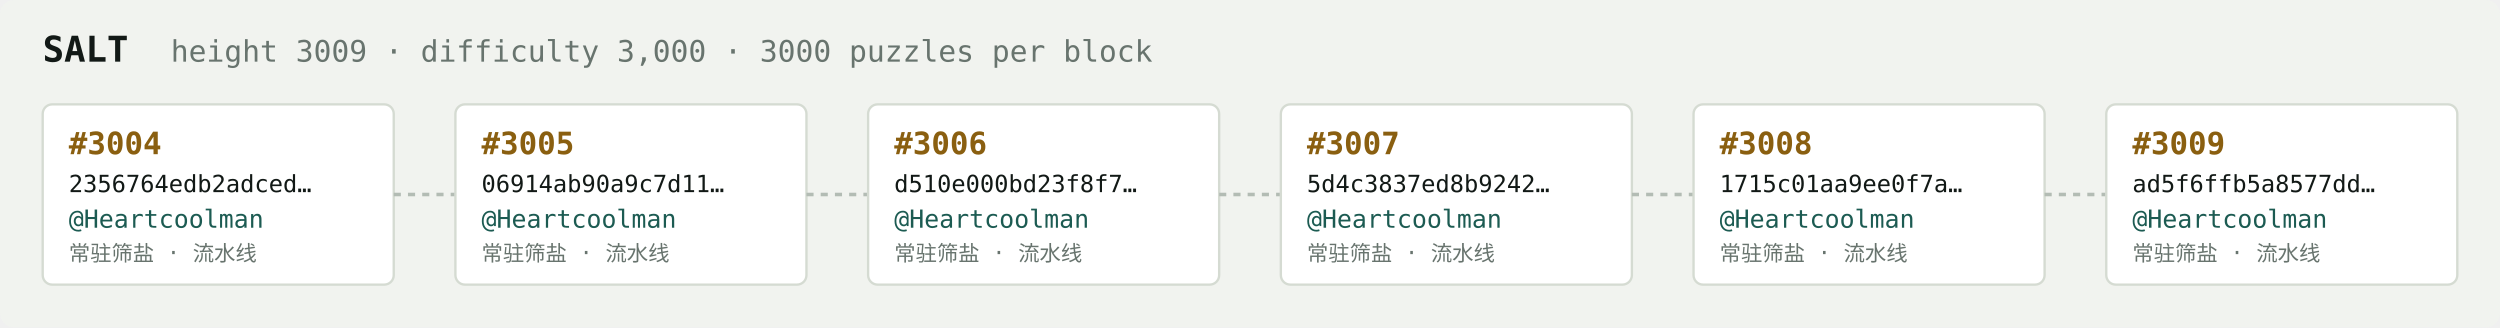
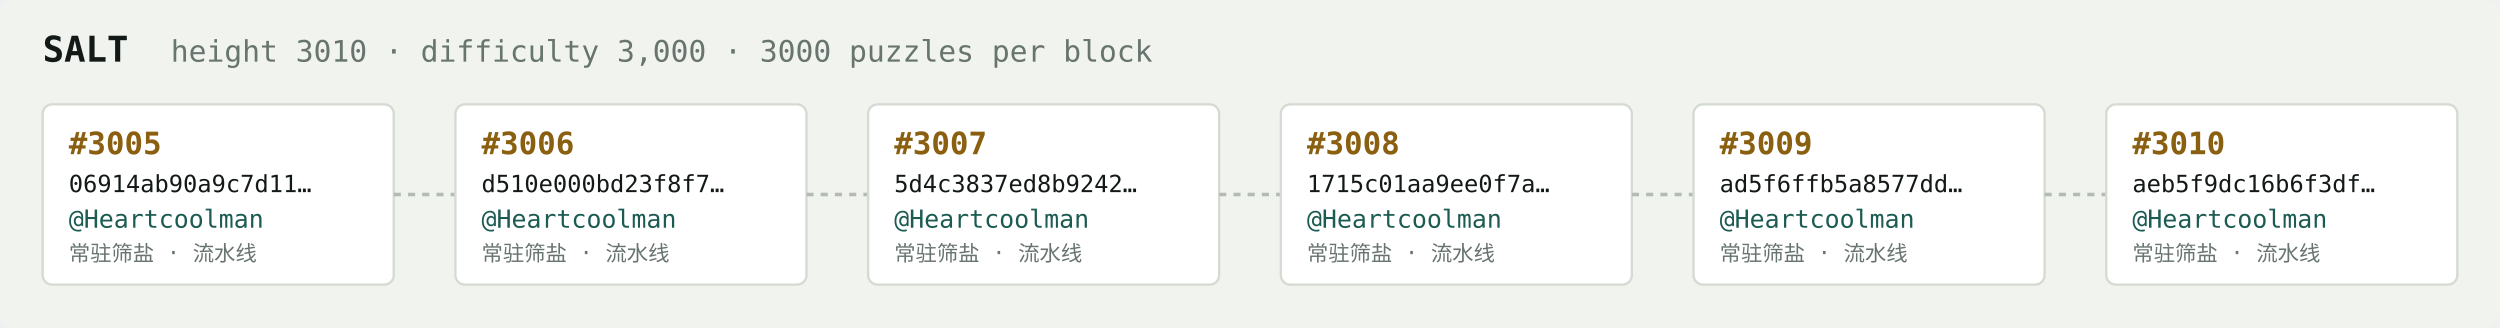
<svg xmlns="http://www.w3.org/2000/svg" width="1054" height="138" viewBox="0 0 1054 138" font-family="ui-monospace,SFMono-Regular,Menlo,monospace">
  <rect fill="#f1f3ef" width="1054" height="138" rx="6" />
  <text x="18" y="26" fill="#121916" font-size="15" font-weight="700">SALT</text>
-   <text x="72" y="26" fill="#68746e" font-size="12.5">height 3009 · difficulty 3,000 · 3000 puzzles per block</text>
+   <text x="72" y="26" fill="#68746e" font-size="12.5">height 3010 · difficulty 3,000 · 3000 puzzles per block</text>
  <rect x="18" y="44" width="148" height="76" rx="4" fill="#ffffff" stroke="#d5dbd2" stroke-width="1" />
-   <text x="29" y="65" fill="#8a5f10" font-size="13" font-weight="700">#3004</text>
-   <text x="29" y="81" fill="#121916" font-size="10">2356764edb2adced…</text>
+   <text x="29" y="65" fill="#8a5f10" font-size="13" font-weight="700">#3005</text>
+   <text x="29" y="81" fill="#121916" font-size="10">06914ab90a9c7d11…</text>
  <text x="29" y="96" fill="#1c5b52" font-size="10.5">@Heartcoolman</text>
  <text x="29" y="110" fill="#68746e" font-size="9">常驻筛盐 · 流水线</text>
  <line x1="166" y1="82.0" x2="192" y2="82.0" stroke="#b3bcb4" stroke-width="1.5" stroke-dasharray="3 3" />
  <rect x="192" y="44" width="148" height="76" rx="4" fill="#ffffff" stroke="#d5dbd2" stroke-width="1" />
-   <text x="203" y="65" fill="#8a5f10" font-size="13" font-weight="700">#3005</text>
-   <text x="203" y="81" fill="#121916" font-size="10">06914ab90a9c7d11…</text>
+   <text x="203" y="65" fill="#8a5f10" font-size="13" font-weight="700">#3006</text>
+   <text x="203" y="81" fill="#121916" font-size="10">d510e000bd23f8f7…</text>
  <text x="203" y="96" fill="#1c5b52" font-size="10.5">@Heartcoolman</text>
  <text x="203" y="110" fill="#68746e" font-size="9">常驻筛盐 · 流水线</text>
  <line x1="340" y1="82.0" x2="366" y2="82.0" stroke="#b3bcb4" stroke-width="1.5" stroke-dasharray="3 3" />
  <rect x="366" y="44" width="148" height="76" rx="4" fill="#ffffff" stroke="#d5dbd2" stroke-width="1" />
-   <text x="377" y="65" fill="#8a5f10" font-size="13" font-weight="700">#3006</text>
-   <text x="377" y="81" fill="#121916" font-size="10">d510e000bd23f8f7…</text>
+   <text x="377" y="65" fill="#8a5f10" font-size="13" font-weight="700">#3007</text>
+   <text x="377" y="81" fill="#121916" font-size="10">5d4c3837ed8b9242…</text>
  <text x="377" y="96" fill="#1c5b52" font-size="10.5">@Heartcoolman</text>
  <text x="377" y="110" fill="#68746e" font-size="9">常驻筛盐 · 流水线</text>
  <line x1="514" y1="82.0" x2="540" y2="82.0" stroke="#b3bcb4" stroke-width="1.5" stroke-dasharray="3 3" />
  <rect x="540" y="44" width="148" height="76" rx="4" fill="#ffffff" stroke="#d5dbd2" stroke-width="1" />
-   <text x="551" y="65" fill="#8a5f10" font-size="13" font-weight="700">#3007</text>
-   <text x="551" y="81" fill="#121916" font-size="10">5d4c3837ed8b9242…</text>
+   <text x="551" y="65" fill="#8a5f10" font-size="13" font-weight="700">#3008</text>
+   <text x="551" y="81" fill="#121916" font-size="10">1715c01aa9ee0f7a…</text>
  <text x="551" y="96" fill="#1c5b52" font-size="10.5">@Heartcoolman</text>
  <text x="551" y="110" fill="#68746e" font-size="9">常驻筛盐 · 流水线</text>
  <line x1="688" y1="82.0" x2="714" y2="82.0" stroke="#b3bcb4" stroke-width="1.5" stroke-dasharray="3 3" />
  <rect x="714" y="44" width="148" height="76" rx="4" fill="#ffffff" stroke="#d5dbd2" stroke-width="1" />
-   <text x="725" y="65" fill="#8a5f10" font-size="13" font-weight="700">#3008</text>
-   <text x="725" y="81" fill="#121916" font-size="10">1715c01aa9ee0f7a…</text>
+   <text x="725" y="65" fill="#8a5f10" font-size="13" font-weight="700">#3009</text>
+   <text x="725" y="81" fill="#121916" font-size="10">ad5f6ffb5a8577dd…</text>
  <text x="725" y="96" fill="#1c5b52" font-size="10.5">@Heartcoolman</text>
  <text x="725" y="110" fill="#68746e" font-size="9">常驻筛盐 · 流水线</text>
  <line x1="862" y1="82.0" x2="888" y2="82.0" stroke="#b3bcb4" stroke-width="1.5" stroke-dasharray="3 3" />
  <rect x="888" y="44" width="148" height="76" rx="4" fill="#ffffff" stroke="#d5dbd2" stroke-width="1" />
-   <text x="899" y="65" fill="#8a5f10" font-size="13" font-weight="700">#3009</text>
-   <text x="899" y="81" fill="#121916" font-size="10">ad5f6ffb5a8577dd…</text>
+   <text x="899" y="65" fill="#8a5f10" font-size="13" font-weight="700">#3010</text>
+   <text x="899" y="81" fill="#121916" font-size="10">aeb5f9dc16b6f3df…</text>
  <text x="899" y="96" fill="#1c5b52" font-size="10.5">@Heartcoolman</text>
  <text x="899" y="110" fill="#68746e" font-size="9">常驻筛盐 · 流水线</text>
</svg>
